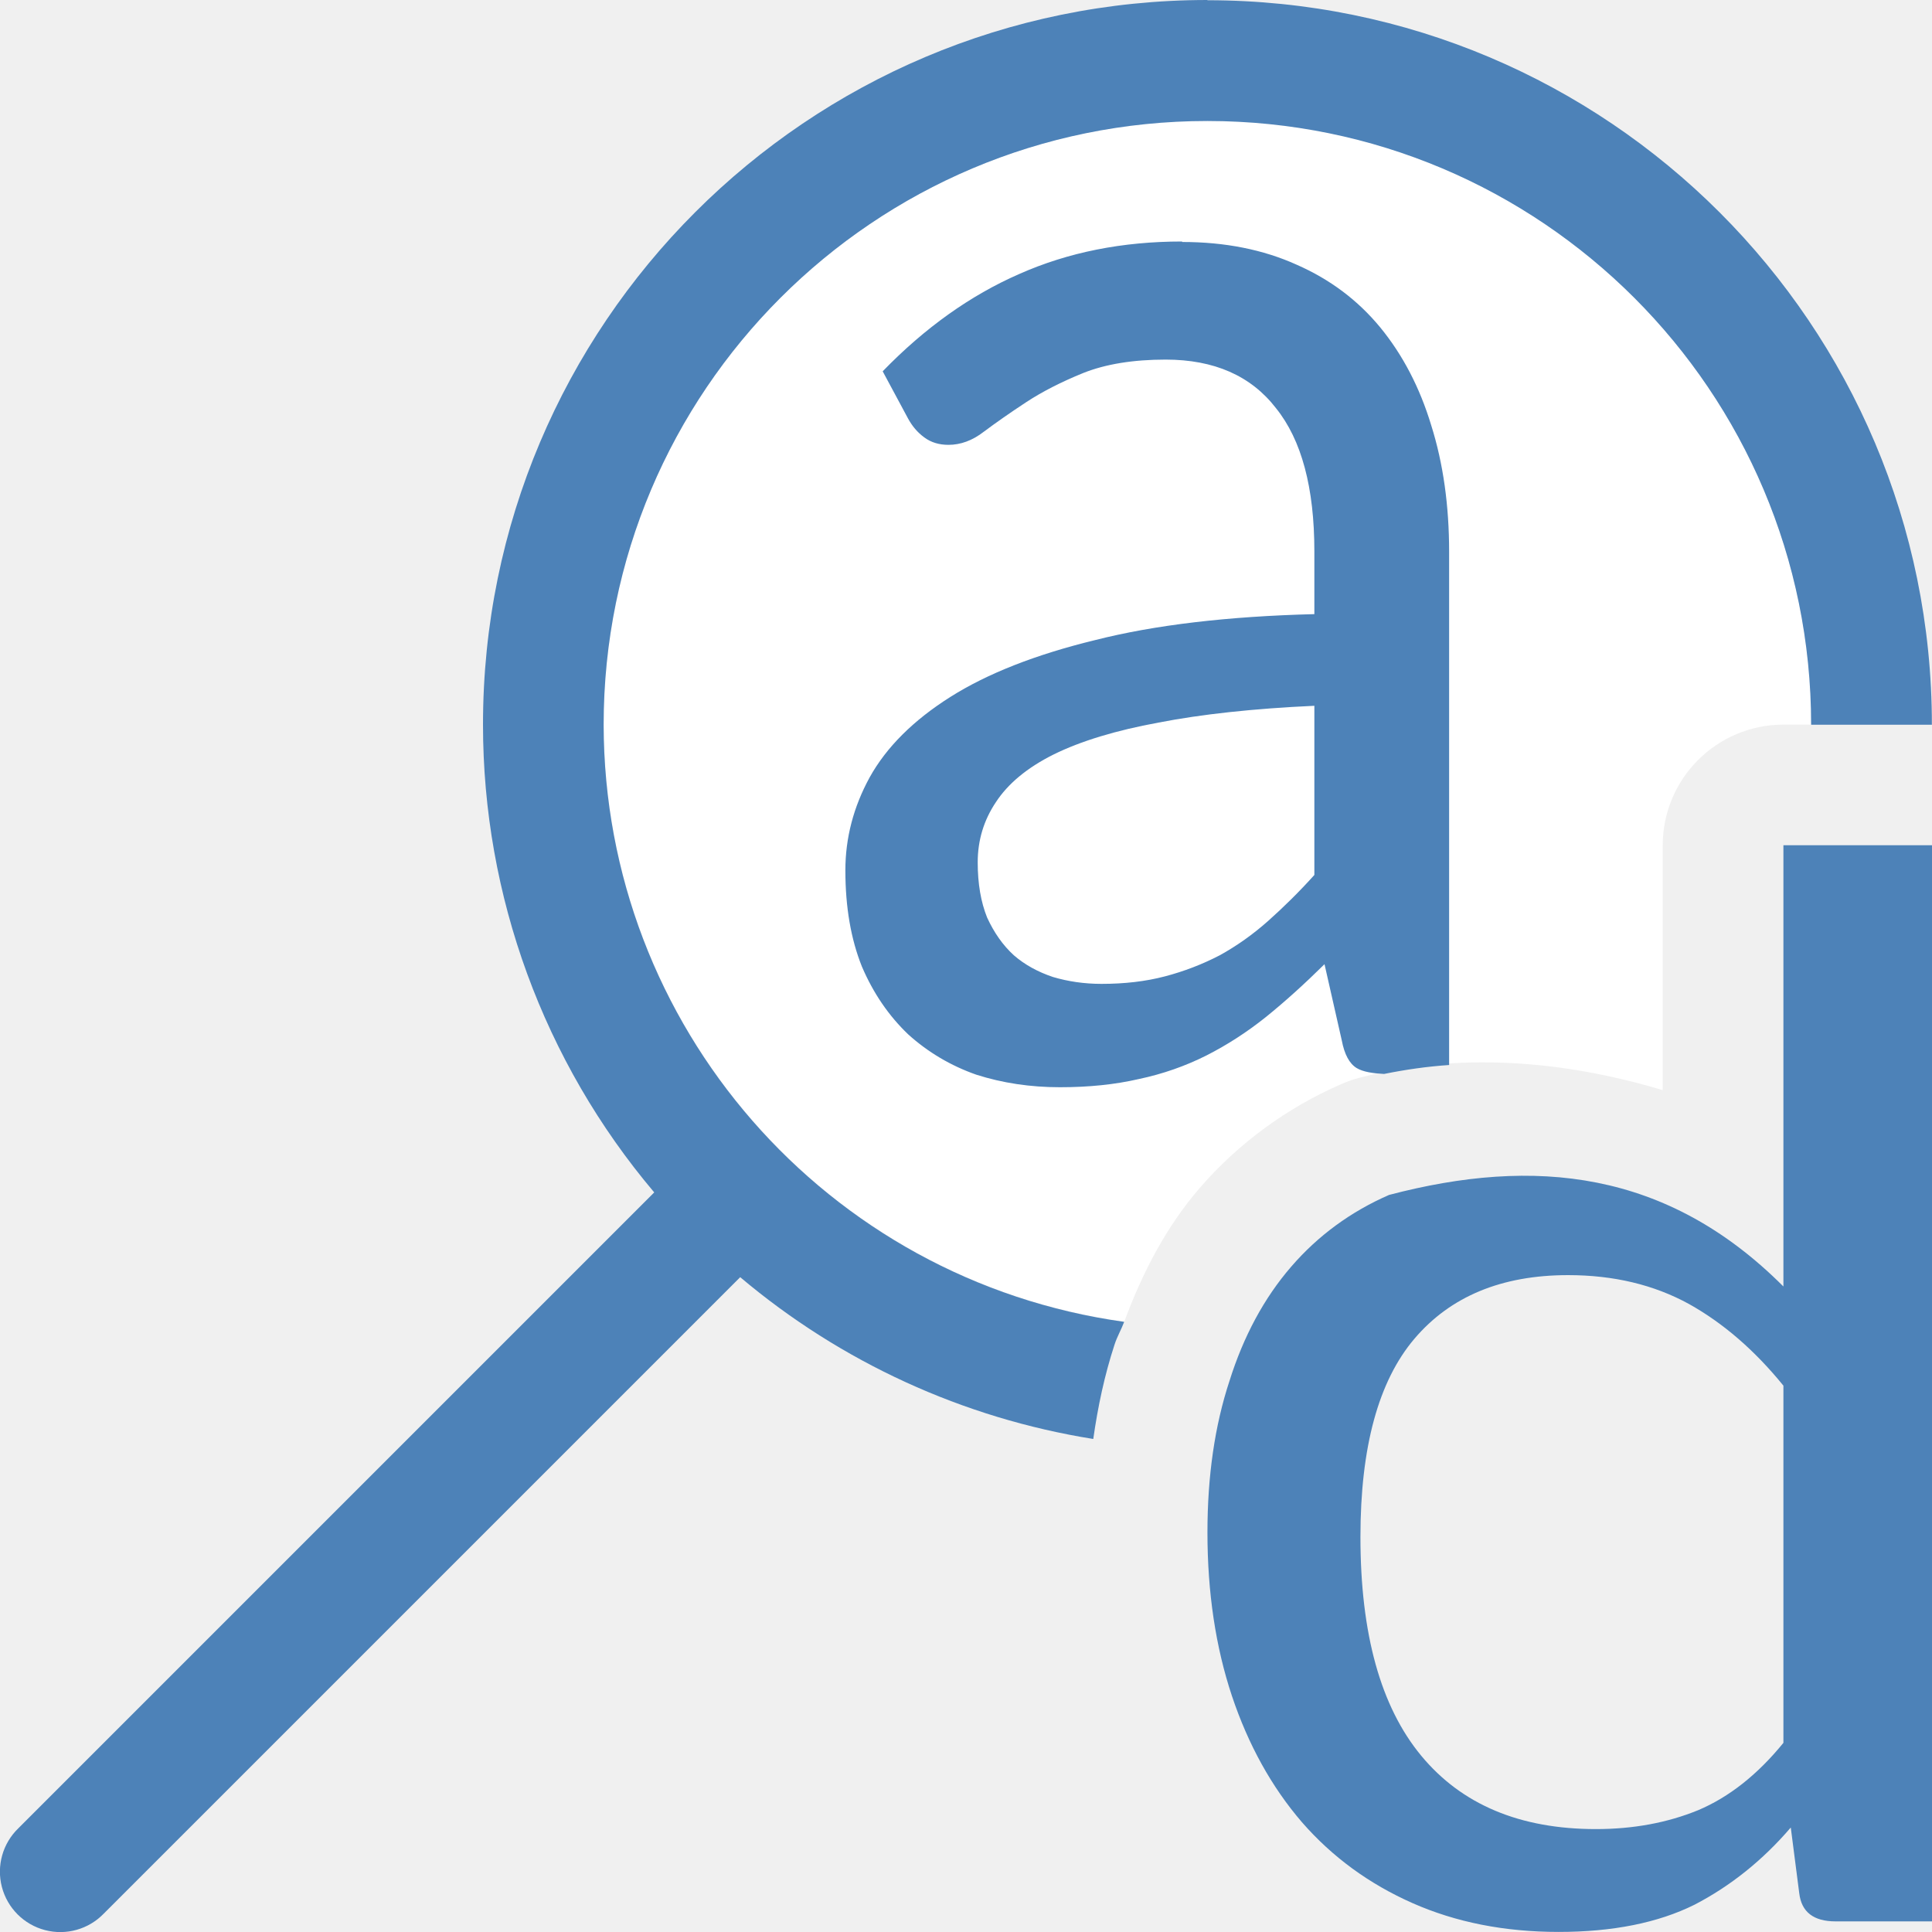
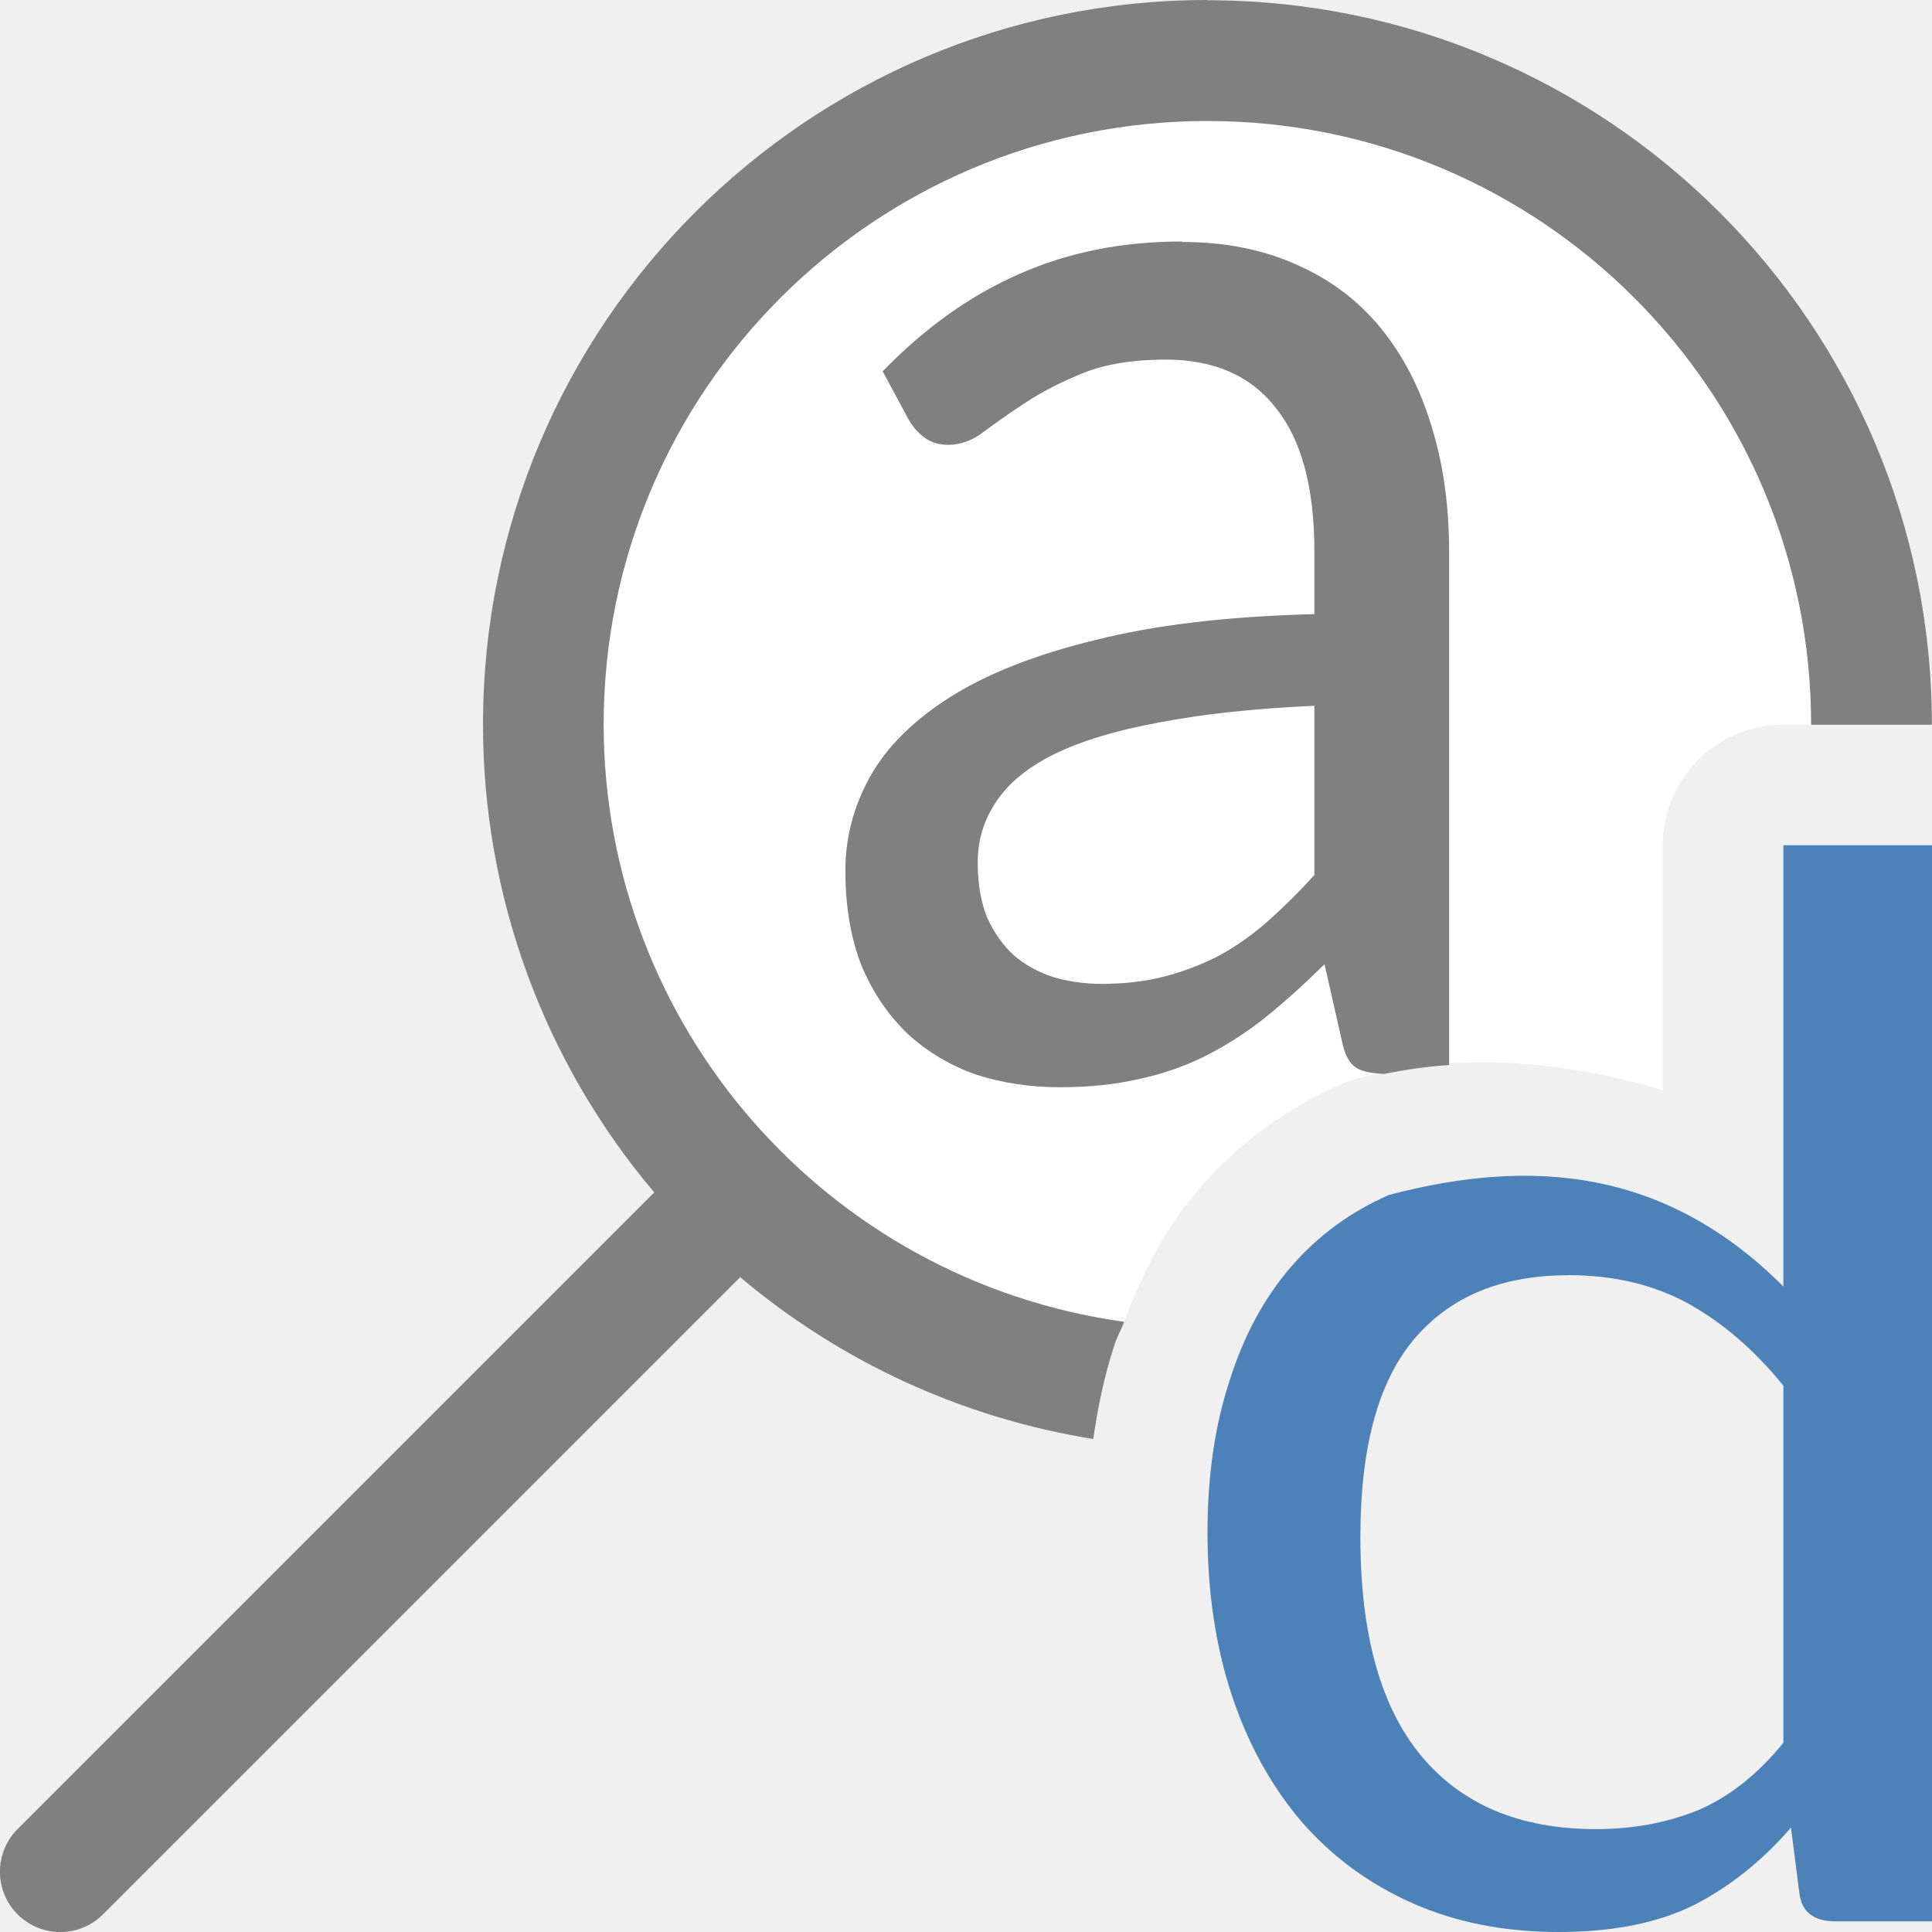
<svg xmlns="http://www.w3.org/2000/svg" viewBox="0 0 16 16">
-   <path d="m10 1a5 5 0 0 0 -5 5 5 5 0 0 0 4.311 4.945c.15-.406.348-.787.625-1.107.319-.369.722-.664 1.17-.859a1 1 0 0 1 .143-.051c.816-.215 1.683-.151 2.521.1v-2.027a1 1 0 0 1 1-1h.23a5 5 0 0 0 -5-5z" fill="#fff" />
-   <g fill="#4d82b8">
-     <path d="m16.193 22.61v-11.741h1.453v4.814c1.138-1.271 2.436-1.416 3.856-.999.374.182.694.443.958.784.264.341.465.757.603 1.247.143.484.215 1.035.215 1.651 0 .655-.08 1.25-.239 1.783-.16.534-.388.994-.685 1.379-.297.38-.658.674-1.082.883-.424.209-.9.314-1.428.314-.528 0-.972-.099-1.329-.297-.352-.204-.666-.484-.941-.842l-.083.718c-.022.204-.14.306-.355.306zm3.559-7.051c-.446 0-.839.105-1.181.314-.336.209-.644.506-.925.892v3.897c.253.347.531.592.834.735.303.138.636.206.999.206.743 0 1.313-.267 1.709-.801.396-.534.594-1.329.594-2.386 0-.98-.176-1.701-.528-2.163-.352-.462-.853-.694-1.503-.694z" transform="matrix(-.8469255 0 0 .7590481 29.71429 -1.25)" />
-     <path d="m10 0a6 6 0 0 0 -6 6 6 6 0 0 0 1.418 3.875l-5.266 5.266a.5.5 0 1 0 .707.707l5.271-5.271a6 6 0 0 0 2.924 1.34c.038-.269.094-.531.176-.781.021-.066.056-.125.08-.189a5 5 0 0 1 -4.311-4.945 5 5 0 0 1 5-5 5 5 0 0 1 5 5h1a6 6 0 0 0 -6-6zm-.211 2c-.493 0-.943.089-1.35.27-.402.176-.779.444-1.129.805l.209.389c.035.065.079.117.135.158.056.042.123.062.201.062.099-0.0.198-.035.293-.109.099-.074.216-.156.35-.244.134-.088.291-.168.473-.242.186-.074.414-.111.682-.111.402 0 .707.134.914.402.212.263.318.659.318 1.186v.52c-.718.018-1.324.09-1.816.215-.493.12-.892.277-1.199.471-.307.194-.53.417-.668.666-.134.245-.201.502-.201.77 0 .305.046.57.137.797.095.222.223.408.383.561.164.148.353.26.564.334.216.069.447.104.693.104.238 0 .455-.022.654-.068.199-.042.386-.108.559-.195.173-.088.337-.194.492-.318.16-.129.322-.276.486-.438l.143.631c.022.116.063.192.123.229.053.032.134.044.227.049.178-.036.358-.062.539-.074v-4.25c0-.383-.049-.733-.148-1.047-.095-.314-.236-.584-.422-.811-.186-.226-.417-.399-.693-.52-.277-.125-.593-.188-.947-.188zm1.096 3.846v1.4c-.125.139-.253.265-.383.381-.125.111-.26.207-.402.285-.143.074-.293.132-.453.174s-.335.062-.525.062c-.143 0-.277-.02-.402-.057-.125-.042-.233-.101-.324-.18-.091-.083-.164-.188-.221-.312-.052-.129-.078-.281-.078-.457 0-.185.051-.35.15-.498.099-.152.258-.286.479-.396.225-.111.515-.199.869-.264.355-.069.785-.116 1.291-.139z" />
-   </g>
+   <path d="m10 1a5 5 0 0 0 -5 5 5 5 0 0 0 4.311 4.945c.15-.406.348-.787.625-1.107.319-.369.722-.664 1.17-.859a1 1 0 0 1  .143-.051c.816-.215 1.683-.151 2.521.1v-2.027a1 1 0 0 1 1-1h .23a5 5 0 0 0 -5-5z" fill="#fff" />
+   <path d="m16 15.912v-8.912h-1.231v3.654c-.964-.964-2.063-1.075-3.266-.758-.317.138-.587.336-.811.595-.224.259-.394.575-.51.946-.121.368-.182.786-.182 1.253 0 .497.068.948.203 1.354.135.405.329.754.58 1.047.252.288.557.512.916.671.359.159.762.238 1.21.238s.823-.075 1.126-.226c.298-.155.564-.368.797-.639l.07.545c.019.155.119.232.301.232zm-3.014-5.352c.378 0 .711.079 1 .238.284.159.545.384.783.677v2.958c-.214.263-.45.449-.706.558-.256.104-.538.157-.846.157-.629 0-1.112-.203-1.448-.608-.336-.405-.503-1.009-.503-1.811 0-.744.149-1.291.448-1.642.298-.351.723-.526 1.273-.526z" fill="#4d82b8" />
+   <path d="m10 0a6 6 0 0 0 -6 6 6 6 0 0 0 1.418 3.875l-5.266 5.266a.5.5 0 1 0  .707.707l5.271-5.271a6 6 0 0 0 2.924 1.34c.038-.269.094-.531.176-.781.021-.066.056-.125.08-.189a5 5 0 0 1 -4.311-4.945 5 5 0 0 1 5-5 5 5 0 0 1 5 5h1a6 6 0 0 0 -6-6zm-.211 2c-.493 0-.943.089-1.35.27-.402.176-.779.444-1.129.805l.209.389c.035.065.079.117.135.158.056.042.123.062.201.062.099-0.0.198-.035.293-.109.099-.074.216-.156.35-.244.134-.088.291-.168.473-.242.186-.074.414-.111.682-.111.402 0 .707.134.914.402.212.263.318.659.318 1.186v.52c-.718.018-1.324.09-1.816.215-.493.12-.892.277-1.199.471-.307.194-.53.417-.668.666-.134.245-.201.502-.201.77 0 .305.046.57.137.797.095.222.223.408.383.561.164.148.353.26.564.334.216.069.447.104.693.104.238 0 .455-.022.654-.068.199-.042.386-.108.559-.195.173-.088.337-.194.492-.318.16-.129.322-.276.486-.438l.143.631c.022.116.063.192.123.229.053.032.134.044.227.049.178-.036.358-.062.539-.074v-4.25c0-.383-.049-.733-.148-1.047-.095-.314-.236-.584-.422-.811-.186-.226-.417-.399-.693-.52-.277-.125-.593-.188-.947-.188zm1.096 3.846v1.4c-.125.139-.253.265-.383.381-.125.111-.26.207-.402.285-.143.074-.293.132-.453.174-.16.042-.335.062-.525.062-.143 0-.277-.02-.402-.057-.125-.042-.233-.101-.324-.18-.091-.083-.164-.188-.221-.312-.052-.129-.078-.281-.078-.457 0-.185.051-.35.15-.498.099-.152.258-.286.479-.396.225-.111.515-.199.869-.264.355-.069.785-.116 1.291-.139z" fill="#808080" />
</svg>
